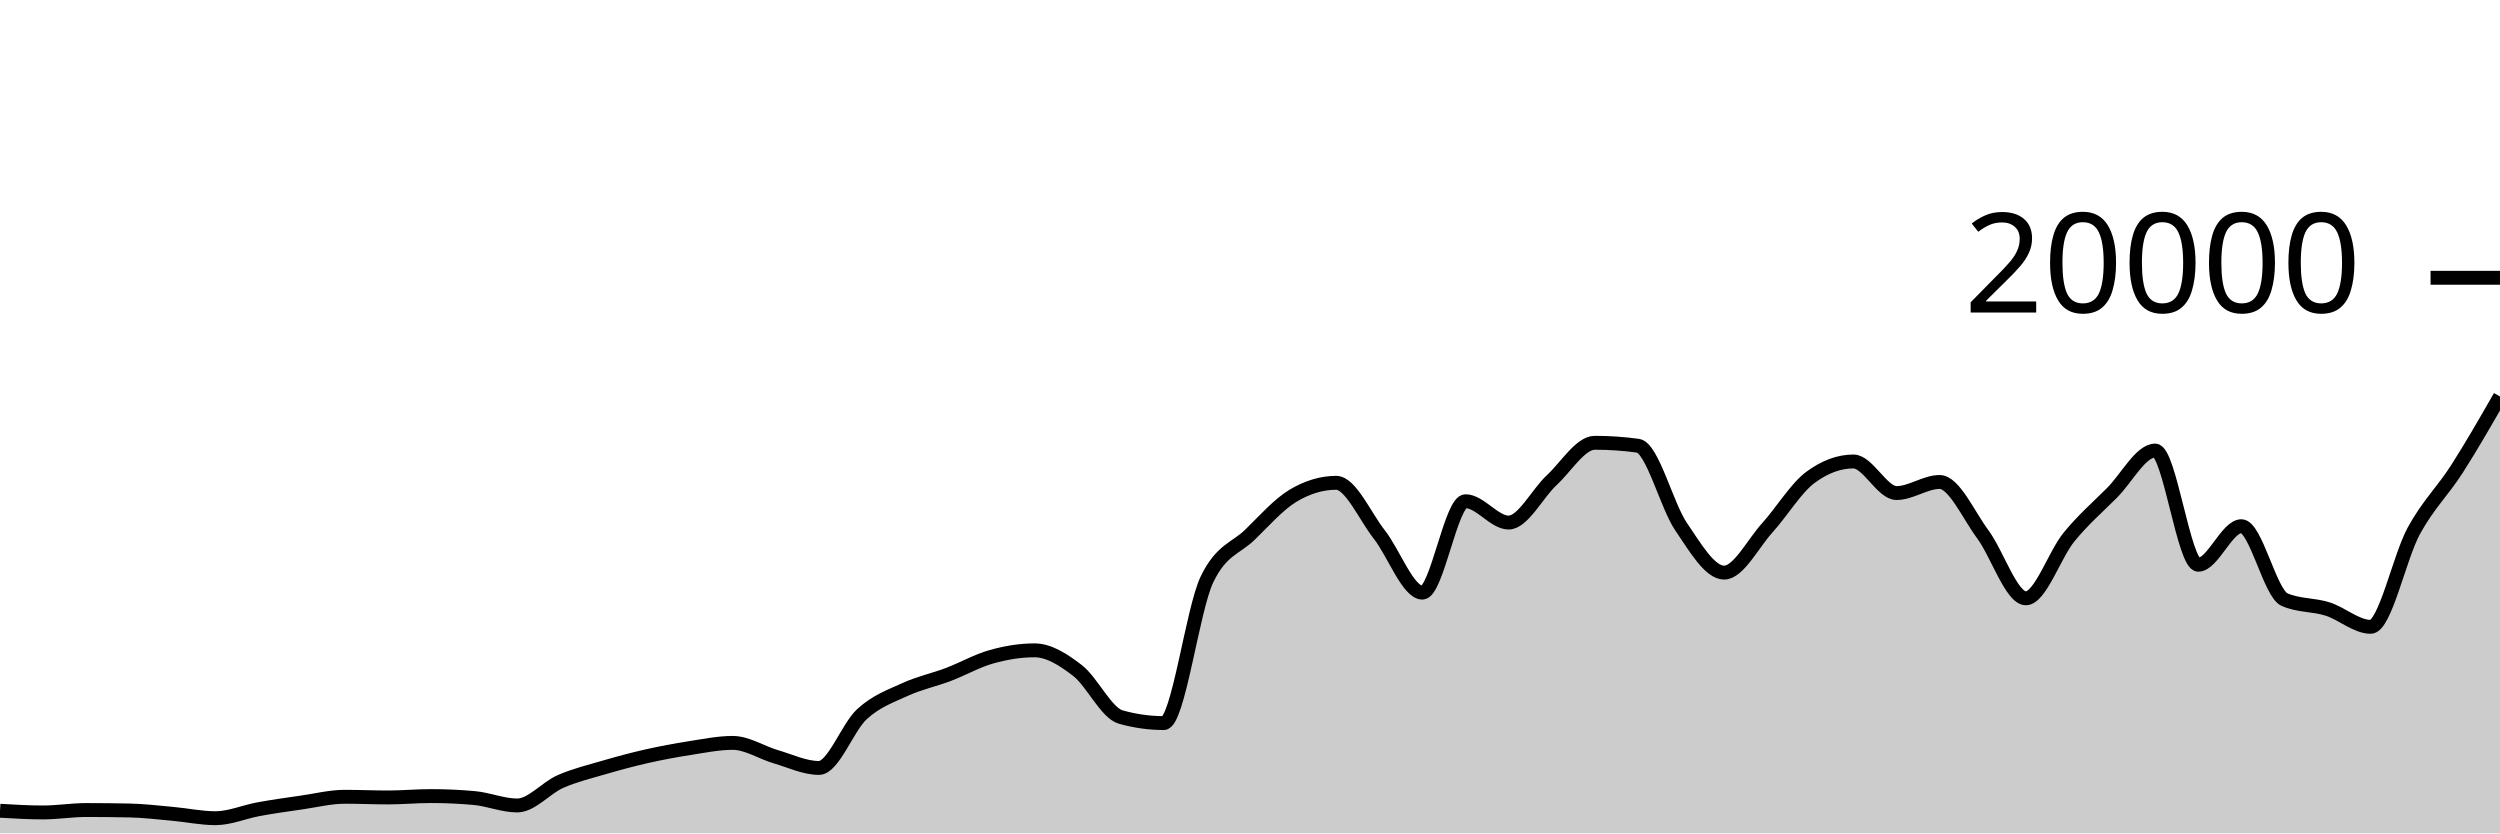
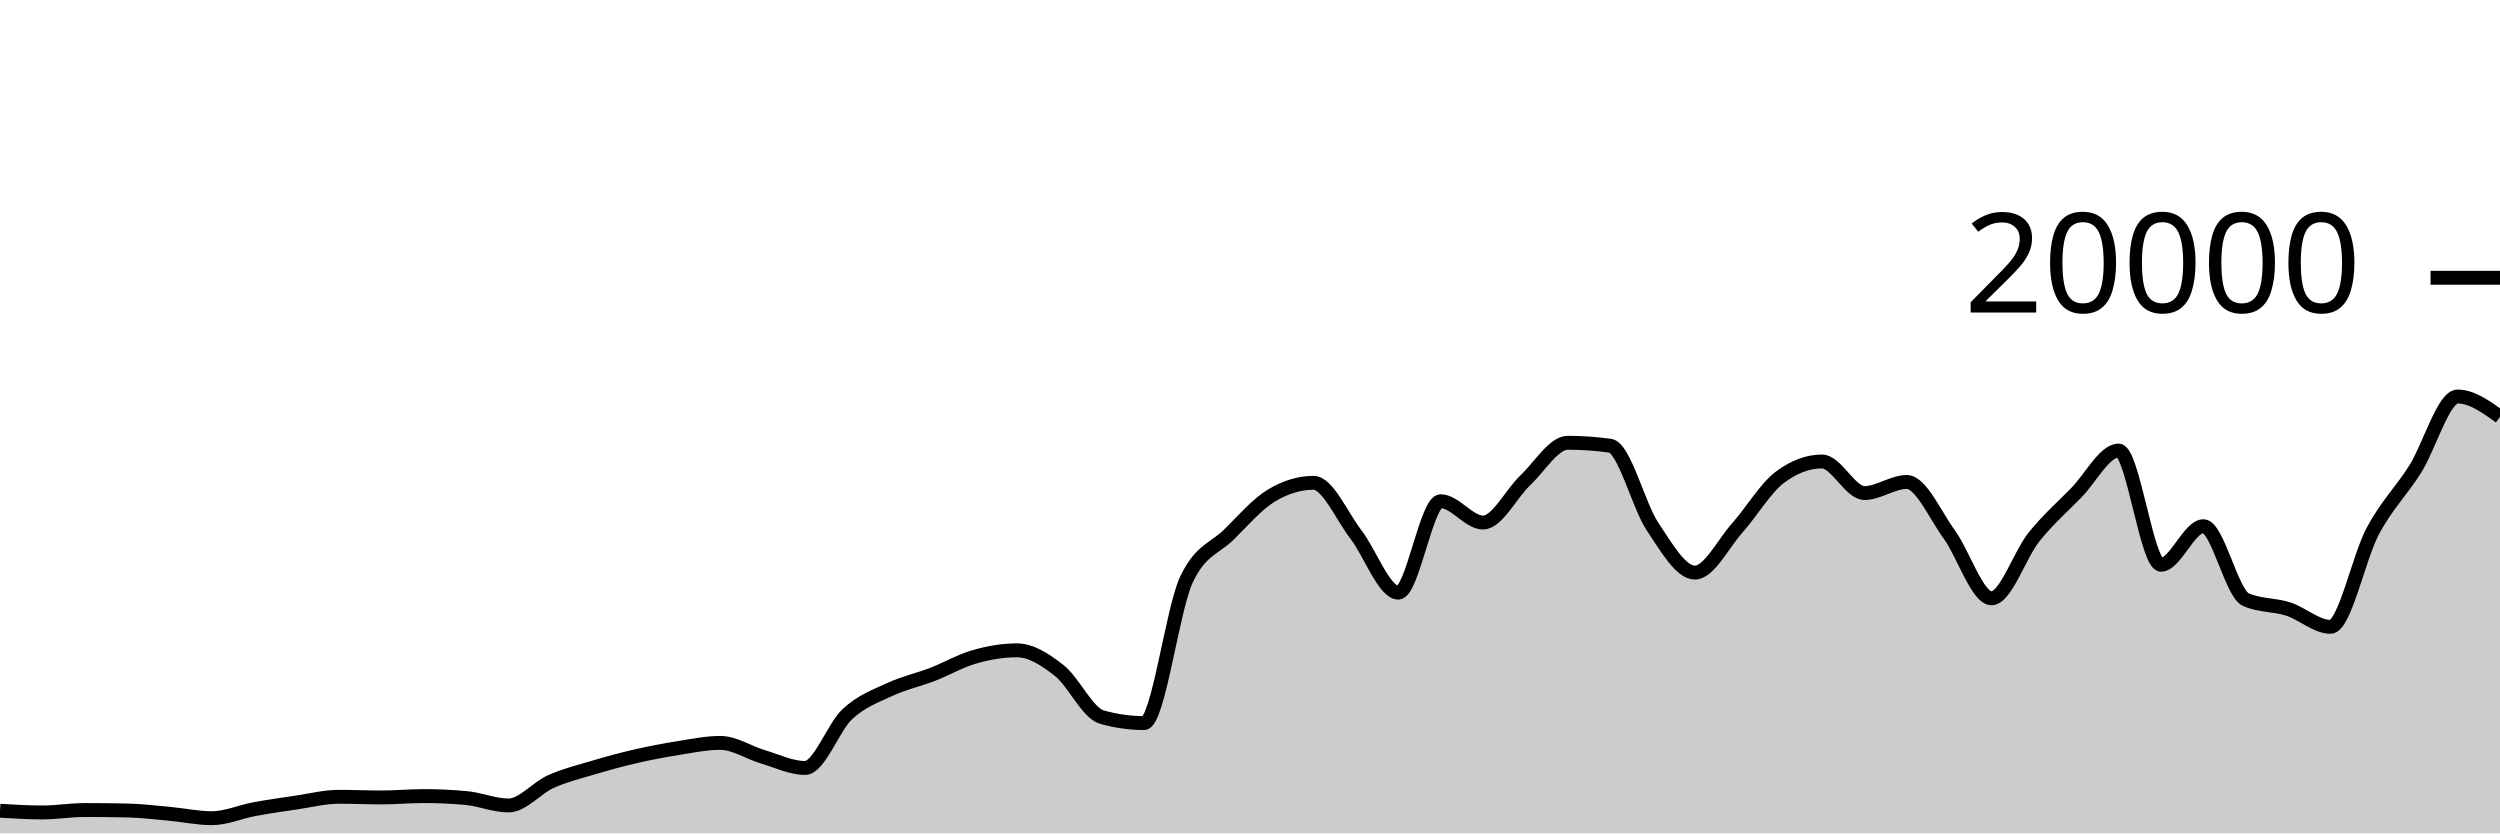
<svg xmlns="http://www.w3.org/2000/svg" viewBox="0 0 180 60">
  <g transform="translate(0,20)">
-     <path class="area" fill="rgba(0, 0, 0, 0.2)" d="M0,38.374C1.034,38.435,2.069,38.496,3.103,38.496C4.138,38.496,5.172,38.322,6.207,38.322C7.241,38.322,8.276,38.333,9.31,38.354C10.345,38.375,11.379,38.501,12.414,38.594C13.448,38.687,14.483,38.91,15.517,38.91C16.552,38.91,17.586,38.449,18.621,38.26C19.655,38.071,20.69,37.927,21.724,37.778C22.759,37.629,23.793,37.368,24.828,37.368C25.862,37.368,26.897,37.416,27.931,37.416C28.966,37.416,30,37.318,31.034,37.318C32.069,37.318,33.103,37.365,34.138,37.458C35.172,37.551,36.207,37.994,37.241,37.994C38.276,37.994,39.31,36.726,40.345,36.272C41.379,35.818,42.414,35.571,43.448,35.268C44.483,34.965,45.517,34.686,46.552,34.452C47.586,34.218,48.621,34.025,49.655,33.864C50.69,33.703,51.724,33.488,52.759,33.488C53.793,33.488,54.828,34.185,55.862,34.486C56.897,34.787,57.931,35.292,58.966,35.292C60,35.292,61.034,32.352,62.069,31.41C63.103,30.468,64.138,30.114,65.172,29.64C66.207,29.166,67.241,28.956,68.276,28.564C69.31,28.172,70.345,27.578,71.379,27.288C72.414,26.998,73.448,26.824,74.483,26.824C75.517,26.824,76.552,27.482,77.586,28.282C78.621,29.082,79.655,31.335,80.69,31.626C81.724,31.917,82.759,32.062,83.793,32.062C84.828,32.062,85.862,23.883,86.897,21.728C87.931,19.573,88.966,19.502,90,18.496C91.034,17.49,92.069,16.309,93.103,15.69C94.138,15.071,95.172,14.762,96.207,14.762C97.241,14.762,98.276,17.166,99.31,18.484C100.345,19.802,101.379,22.67,102.414,22.67C103.448,22.67,104.483,16.088,105.517,16.088C106.552,16.088,107.586,17.624,108.621,17.624C109.655,17.624,110.69,15.529,111.724,14.572C112.759,13.615,113.793,11.88,114.828,11.88C115.862,11.88,116.897,11.951,117.931,12.092C118.966,12.233,120,16.391,121.034,17.914C122.069,19.437,123.103,21.228,124.138,21.228C125.172,21.228,126.207,19.15,127.241,18.008C128.276,16.866,129.31,15.143,130.345,14.376C131.379,13.609,132.414,13.226,133.448,13.226C134.483,13.226,135.517,15.5,136.552,15.5C137.586,15.5,138.621,14.702,139.655,14.702C140.69,14.702,141.724,17.07,142.759,18.466C143.793,19.862,144.828,23.078,145.862,23.078C146.897,23.078,147.931,19.936,148.966,18.67C150,17.404,151.034,16.518,152.069,15.48C153.103,14.442,154.138,12.44,155.172,12.44C156.207,12.44,157.241,20.662,158.276,20.662C159.31,20.662,160.345,17.886,161.379,17.886C162.414,17.886,163.448,22.718,164.483,23.17C165.517,23.622,166.552,23.521,167.586,23.848C168.621,24.175,169.655,25.132,170.69,25.132C171.724,25.132,172.759,20.118,173.793,18.224C174.828,16.33,175.862,15.383,176.897,13.77C177.931,12.157,178.966,10.353,180,8.548L180,40C178.966,40,177.931,40,176.897,40C175.862,40,174.828,40,173.793,40C172.759,40,171.724,40,170.69,40C169.655,40,168.621,40,167.586,40C166.552,40,165.517,40,164.483,40C163.448,40,162.414,40,161.379,40C160.345,40,159.31,40,158.276,40C157.241,40,156.207,40,155.172,40C154.138,40,153.103,40,152.069,40C151.034,40,150,40,148.966,40C147.931,40,146.897,40,145.862,40C144.828,40,143.793,40,142.759,40C141.724,40,140.69,40,139.655,40C138.621,40,137.586,40,136.552,40C135.517,40,134.483,40,133.448,40C132.414,40,131.379,40,130.345,40C129.31,40,128.276,40,127.241,40C126.207,40,125.172,40,124.138,40C123.103,40,122.069,40,121.034,40C120,40,118.966,40,117.931,40C116.897,40,115.862,40,114.828,40C113.793,40,112.759,40,111.724,40C110.69,40,109.655,40,108.621,40C107.586,40,106.552,40,105.517,40C104.483,40,103.448,40,102.414,40C101.379,40,100.345,40,99.31,40C98.276,40,97.241,40,96.207,40C95.172,40,94.138,40,93.103,40C92.069,40,91.034,40,90,40C88.966,40,87.931,40,86.897,40C85.862,40,84.828,40,83.793,40C82.759,40,81.724,40,80.69,40C79.655,40,78.621,40,77.586,40C76.552,40,75.517,40,74.483,40C73.448,40,72.414,40,71.379,40C70.345,40,69.31,40,68.276,40C67.241,40,66.207,40,65.172,40C64.138,40,63.103,40,62.069,40C61.034,40,60,40,58.966,40C57.931,40,56.897,40,55.862,40C54.828,40,53.793,40,52.759,40C51.724,40,50.69,40,49.655,40C48.621,40,47.586,40,46.552,40C45.517,40,44.483,40,43.448,40C42.414,40,41.379,40,40.345,40C39.31,40,38.276,40,37.241,40C36.207,40,35.172,40,34.138,40C33.103,40,32.069,40,31.034,40C30,40,28.966,40,27.931,40C26.897,40,25.862,40,24.828,40C23.793,40,22.759,40,21.724,40C20.69,40,19.655,40,18.621,40C17.586,40,16.552,40,15.517,40C14.483,40,13.448,40,12.414,40C11.379,40,10.345,40,9.31,40C8.276,40,7.241,40,6.207,40C5.172,40,4.138,40,3.103,40C2.069,40,1.034,40,0,40Z" />
-     <path class="line" stroke="black" fill="none" d="M0,38.374C1.034,38.435,2.069,38.496,3.103,38.496C4.138,38.496,5.172,38.322,6.207,38.322C7.241,38.322,8.276,38.333,9.31,38.354C10.345,38.375,11.379,38.501,12.414,38.594C13.448,38.687,14.483,38.91,15.517,38.91C16.552,38.91,17.586,38.449,18.621,38.26C19.655,38.071,20.69,37.927,21.724,37.778C22.759,37.629,23.793,37.368,24.828,37.368C25.862,37.368,26.897,37.416,27.931,37.416C28.966,37.416,30,37.318,31.034,37.318C32.069,37.318,33.103,37.365,34.138,37.458C35.172,37.551,36.207,37.994,37.241,37.994C38.276,37.994,39.31,36.726,40.345,36.272C41.379,35.818,42.414,35.571,43.448,35.268C44.483,34.965,45.517,34.686,46.552,34.452C47.586,34.218,48.621,34.025,49.655,33.864C50.69,33.703,51.724,33.488,52.759,33.488C53.793,33.488,54.828,34.185,55.862,34.486C56.897,34.787,57.931,35.292,58.966,35.292C60,35.292,61.034,32.352,62.069,31.41C63.103,30.468,64.138,30.114,65.172,29.64C66.207,29.166,67.241,28.956,68.276,28.564C69.31,28.172,70.345,27.578,71.379,27.288C72.414,26.998,73.448,26.824,74.483,26.824C75.517,26.824,76.552,27.482,77.586,28.282C78.621,29.082,79.655,31.335,80.69,31.626C81.724,31.917,82.759,32.062,83.793,32.062C84.828,32.062,85.862,23.883,86.897,21.728C87.931,19.573,88.966,19.502,90,18.496C91.034,17.49,92.069,16.309,93.103,15.69C94.138,15.071,95.172,14.762,96.207,14.762C97.241,14.762,98.276,17.166,99.31,18.484C100.345,19.802,101.379,22.67,102.414,22.67C103.448,22.67,104.483,16.088,105.517,16.088C106.552,16.088,107.586,17.624,108.621,17.624C109.655,17.624,110.69,15.529,111.724,14.572C112.759,13.615,113.793,11.88,114.828,11.88C115.862,11.88,116.897,11.951,117.931,12.092C118.966,12.233,120,16.391,121.034,17.914C122.069,19.437,123.103,21.228,124.138,21.228C125.172,21.228,126.207,19.15,127.241,18.008C128.276,16.866,129.31,15.143,130.345,14.376C131.379,13.609,132.414,13.226,133.448,13.226C134.483,13.226,135.517,15.5,136.552,15.5C137.586,15.5,138.621,14.702,139.655,14.702C140.69,14.702,141.724,17.07,142.759,18.466C143.793,19.862,144.828,23.078,145.862,23.078C146.897,23.078,147.931,19.936,148.966,18.67C150,17.404,151.034,16.518,152.069,15.48C153.103,14.442,154.138,12.44,155.172,12.44C156.207,12.44,157.241,20.662,158.276,20.662C159.31,20.662,160.345,17.886,161.379,17.886C162.414,17.886,163.448,22.718,164.483,23.17C165.517,23.622,166.552,23.521,167.586,23.848C168.621,24.175,169.655,25.132,170.69,25.132C171.724,25.132,172.759,20.118,173.793,18.224C174.828,16.33,175.862,15.383,176.897,13.77C177.931,12.157,178.966,10.353,180,8.548" />
+     <path class="area" fill="rgba(0, 0, 0, 0.2)" d="M0,38.374C1.017,38.435,2.034,38.496,3.051,38.496C4.068,38.496,5.085,38.322,6.102,38.322C7.119,38.322,8.136,38.333,9.153,38.354C10.169,38.375,11.186,38.501,12.203,38.594C13.22,38.687,14.237,38.91,15.254,38.91C16.271,38.91,17.288,38.449,18.305,38.26C19.322,38.071,20.339,37.927,21.356,37.778C22.373,37.629,23.39,37.368,24.407,37.368C25.424,37.368,26.441,37.416,27.458,37.416C28.475,37.416,29.492,37.318,30.508,37.318C31.525,37.318,32.542,37.365,33.559,37.458C34.576,37.551,35.593,37.994,36.61,37.994C37.627,37.994,38.644,36.726,39.661,36.272C40.678,35.818,41.695,35.571,42.712,35.268C43.729,34.965,44.746,34.686,45.763,34.452C46.78,34.218,47.797,34.025,48.814,33.864C49.831,33.703,50.847,33.488,51.864,33.488C52.881,33.488,53.898,34.185,54.915,34.486C55.932,34.787,56.949,35.292,57.966,35.292C58.983,35.292,60,32.352,61.017,31.41C62.034,30.468,63.051,30.114,64.068,29.64C65.085,29.166,66.102,28.956,67.119,28.564C68.136,28.172,69.153,27.578,70.169,27.288C71.186,26.998,72.203,26.824,73.22,26.824C74.237,26.824,75.254,27.482,76.271,28.282C77.288,29.082,78.305,31.335,79.322,31.626C80.339,31.917,81.356,32.062,82.373,32.062C83.39,32.062,84.407,23.883,85.424,21.728C86.441,19.573,87.458,19.502,88.475,18.496C89.492,17.49,90.508,16.309,91.525,15.69C92.542,15.071,93.559,14.762,94.576,14.762C95.593,14.762,96.61,17.166,97.627,18.484C98.644,19.802,99.661,22.67,100.678,22.67C101.695,22.67,102.712,16.088,103.729,16.088C104.746,16.088,105.763,17.624,106.78,17.624C107.797,17.624,108.814,15.529,109.831,14.572C110.847,13.615,111.864,11.88,112.881,11.88C113.898,11.88,114.915,11.951,115.932,12.092C116.949,12.233,117.966,16.391,118.983,17.914C120,19.437,121.017,21.228,122.034,21.228C123.051,21.228,124.068,19.15,125.085,18.008C126.102,16.866,127.119,15.143,128.136,14.376C129.153,13.609,130.169,13.226,131.186,13.226C132.203,13.226,133.22,15.5,134.237,15.5C135.254,15.5,136.271,14.702,137.288,14.702C138.305,14.702,139.322,17.07,140.339,18.466C141.356,19.862,142.373,23.078,143.39,23.078C144.407,23.078,145.424,19.936,146.441,18.67C147.458,17.404,148.475,16.518,149.492,15.48C150.508,14.442,151.525,12.44,152.542,12.44C153.559,12.44,154.576,20.662,155.593,20.662C156.61,20.662,157.627,17.886,158.644,17.886C159.661,17.886,160.678,22.718,161.695,23.17C162.712,23.622,163.729,23.521,164.746,23.848C165.763,24.175,166.78,25.132,167.797,25.132C168.814,25.132,169.831,20.118,170.847,18.224C171.864,16.33,172.881,15.383,173.898,13.77C174.915,12.157,175.932,8.548,176.949,8.548C177.966,8.548,178.983,9.279,180,10.01L180,40C178.983,40,177.966,40,176.949,40C175.932,40,174.915,40,173.898,40C172.881,40,171.864,40,170.847,40C169.831,40,168.814,40,167.797,40C166.78,40,165.763,40,164.746,40C163.729,40,162.712,40,161.695,40C160.678,40,159.661,40,158.644,40C157.627,40,156.61,40,155.593,40C154.576,40,153.559,40,152.542,40C151.525,40,150.508,40,149.492,40C148.475,40,147.458,40,146.441,40C145.424,40,144.407,40,143.39,40C142.373,40,141.356,40,140.339,40C139.322,40,138.305,40,137.288,40C136.271,40,135.254,40,134.237,40C133.22,40,132.203,40,131.186,40C130.169,40,129.153,40,128.136,40C127.119,40,126.102,40,125.085,40C124.068,40,123.051,40,122.034,40C121.017,40,120,40,118.983,40C117.966,40,116.949,40,115.932,40C114.915,40,113.898,40,112.881,40C111.864,40,110.847,40,109.831,40C108.814,40,107.797,40,106.78,40C105.763,40,104.746,40,103.729,40C102.712,40,101.695,40,100.678,40C99.661,40,98.644,40,97.627,40C96.61,40,95.593,40,94.576,40C93.559,40,92.542,40,91.525,40C90.508,40,89.492,40,88.475,40C87.458,40,86.441,40,85.424,40C84.407,40,83.39,40,82.373,40C81.356,40,80.339,40,79.322,40C78.305,40,77.288,40,76.271,40C75.254,40,74.237,40,73.22,40C72.203,40,71.186,40,70.169,40C69.153,40,68.136,40,67.119,40C66.102,40,65.085,40,64.068,40C63.051,40,62.034,40,61.017,40C60,40,58.983,40,57.966,40C56.949,40,55.932,40,54.915,40C53.898,40,52.881,40,51.864,40C50.847,40,49.831,40,48.814,40C47.797,40,46.78,40,45.763,40C44.746,40,43.729,40,42.712,40C41.695,40,40.678,40,39.661,40C38.644,40,37.627,40,36.61,40C35.593,40,34.576,40,33.559,40C32.542,40,31.525,40,30.508,40C29.492,40,28.475,40,27.458,40C26.441,40,25.424,40,24.407,40C23.39,40,22.373,40,21.356,40C20.339,40,19.322,40,18.305,40C17.288,40,16.271,40,15.254,40C14.237,40,13.22,40,12.203,40C11.186,40,10.169,40,9.153,40C8.136,40,7.119,40,6.102,40C5.085,40,4.068,40,3.051,40C2.034,40,1.017,40,0,40Z" />
+     <path class="line" stroke="black" fill="none" d="M0,38.374C1.017,38.435,2.034,38.496,3.051,38.496C4.068,38.496,5.085,38.322,6.102,38.322C7.119,38.322,8.136,38.333,9.153,38.354C10.169,38.375,11.186,38.501,12.203,38.594C13.22,38.687,14.237,38.91,15.254,38.91C16.271,38.91,17.288,38.449,18.305,38.26C19.322,38.071,20.339,37.927,21.356,37.778C22.373,37.629,23.39,37.368,24.407,37.368C25.424,37.368,26.441,37.416,27.458,37.416C28.475,37.416,29.492,37.318,30.508,37.318C31.525,37.318,32.542,37.365,33.559,37.458C34.576,37.551,35.593,37.994,36.61,37.994C37.627,37.994,38.644,36.726,39.661,36.272C40.678,35.818,41.695,35.571,42.712,35.268C43.729,34.965,44.746,34.686,45.763,34.452C46.78,34.218,47.797,34.025,48.814,33.864C49.831,33.703,50.847,33.488,51.864,33.488C52.881,33.488,53.898,34.185,54.915,34.486C55.932,34.787,56.949,35.292,57.966,35.292C58.983,35.292,60,32.352,61.017,31.41C62.034,30.468,63.051,30.114,64.068,29.64C65.085,29.166,66.102,28.956,67.119,28.564C68.136,28.172,69.153,27.578,70.169,27.288C71.186,26.998,72.203,26.824,73.22,26.824C74.237,26.824,75.254,27.482,76.271,28.282C77.288,29.082,78.305,31.335,79.322,31.626C80.339,31.917,81.356,32.062,82.373,32.062C83.39,32.062,84.407,23.883,85.424,21.728C86.441,19.573,87.458,19.502,88.475,18.496C89.492,17.49,90.508,16.309,91.525,15.69C92.542,15.071,93.559,14.762,94.576,14.762C95.593,14.762,96.61,17.166,97.627,18.484C98.644,19.802,99.661,22.67,100.678,22.67C101.695,22.67,102.712,16.088,103.729,16.088C104.746,16.088,105.763,17.624,106.78,17.624C107.797,17.624,108.814,15.529,109.831,14.572C110.847,13.615,111.864,11.88,112.881,11.88C113.898,11.88,114.915,11.951,115.932,12.092C116.949,12.233,117.966,16.391,118.983,17.914C120,19.437,121.017,21.228,122.034,21.228C123.051,21.228,124.068,19.15,125.085,18.008C126.102,16.866,127.119,15.143,128.136,14.376C129.153,13.609,130.169,13.226,131.186,13.226C132.203,13.226,133.22,15.5,134.237,15.5C135.254,15.5,136.271,14.702,137.288,14.702C138.305,14.702,139.322,17.07,140.339,18.466C141.356,19.862,142.373,23.078,143.39,23.078C144.407,23.078,145.424,19.936,146.441,18.67C147.458,17.404,148.475,16.518,149.492,15.48C150.508,14.442,151.525,12.44,152.542,12.44C153.559,12.44,154.576,20.662,155.593,20.662C156.61,20.662,157.627,17.886,158.644,17.886C159.661,17.886,160.678,22.718,161.695,23.17C162.712,23.622,163.729,23.521,164.746,23.848C165.763,24.175,166.78,25.132,167.797,25.132C168.814,25.132,169.831,20.118,170.847,18.224C171.864,16.33,172.881,15.383,173.898,13.77C174.915,12.157,175.932,8.548,176.949,8.548C177.966,8.548,178.983,9.279,180,10.01" />
    <path class="axis-ceiling" stroke-width="1" stroke="black" fill="none" d="M175,0L180,0" />
    <text class="axis-ceiling-label" font-family="sans-serif" text-anchor="end" font-size="10px" x="170" y="2.5">20000</text>
  </g>
</svg>
